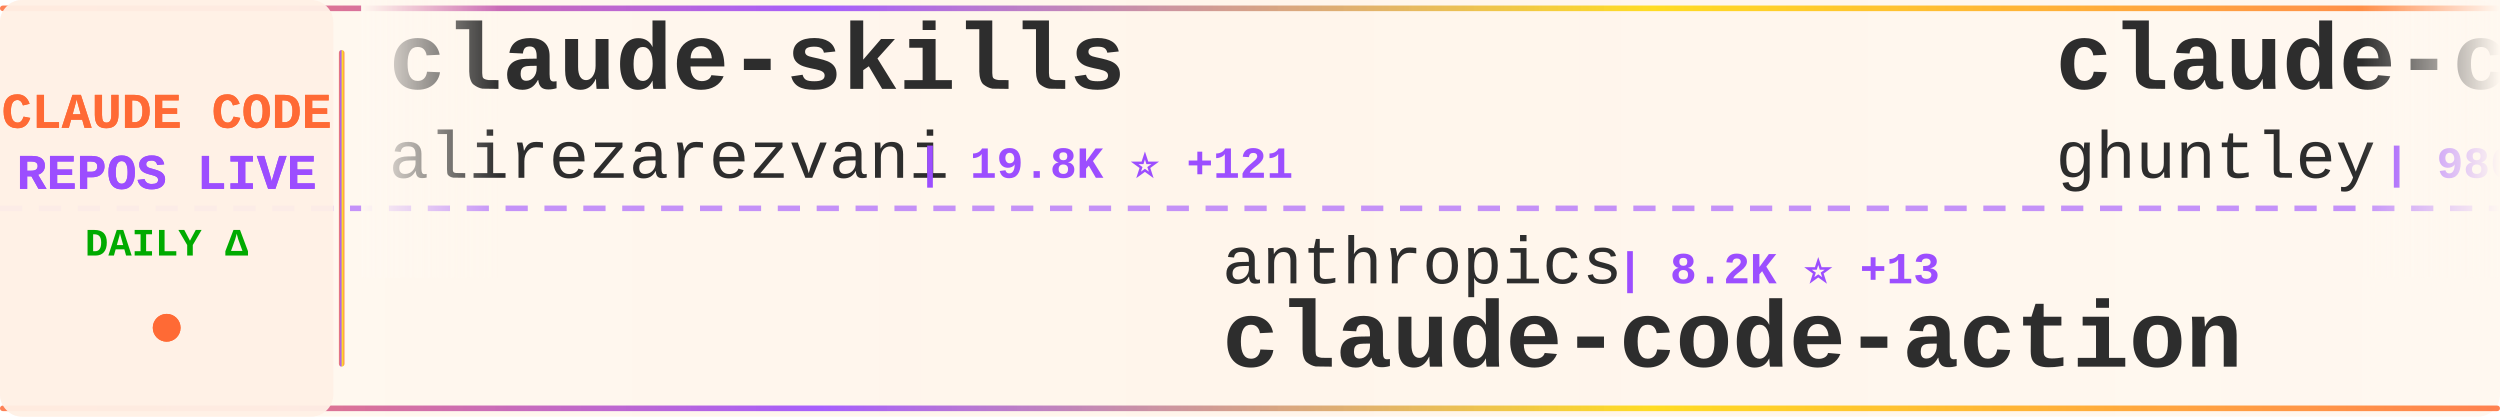
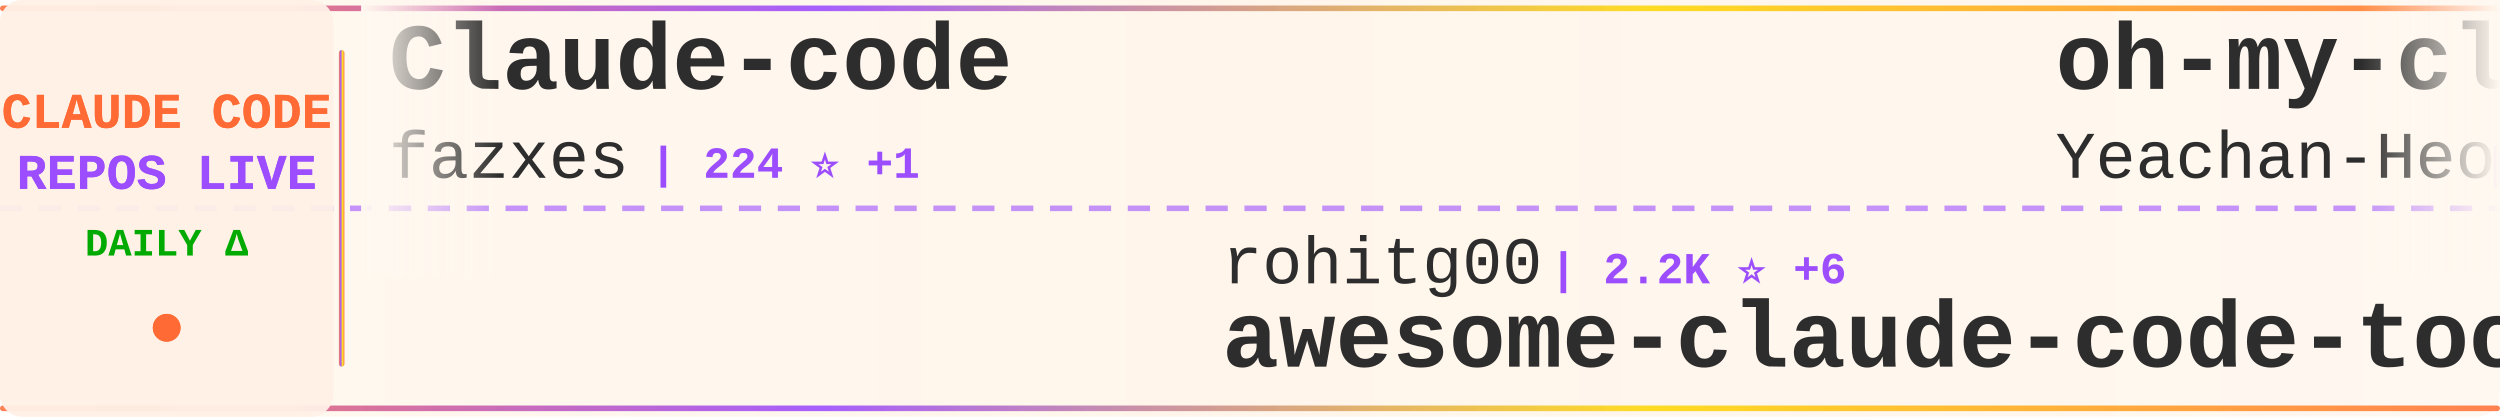
<svg xmlns="http://www.w3.org/2000/svg" width="900" height="150">
  <defs>
    <linearGradient id="tickerBg" x1="0%" y1="0%" x2="100%" y2="0%">
      <stop offset="0%" style="stop-color:#fff8f0;stop-opacity:0.98" />
      <stop offset="50%" style="stop-color:#fff5eb;stop-opacity:1" />
      <stop offset="100%" style="stop-color:#fff8f0;stop-opacity:0.98" />
    </linearGradient>
    <linearGradient id="borderGrad" x1="0%" y1="0%" x2="100%" y2="0%">
      <stop offset="0%" style="stop-color:#FF6B35;stop-opacity:0.85">
        <animate attributeName="stop-opacity" values="0.85;1;0.85" dur="2s" repeatCount="indefinite" />
      </stop>
      <stop offset="33%" style="stop-color:#9C4EFF;stop-opacity:0.9">
        <animate attributeName="stop-opacity" values="0.9;1;0.9" dur="2.2s" repeatCount="indefinite" />
      </stop>
      <stop offset="66%" style="stop-color:#FFD700;stop-opacity:0.85">
        <animate attributeName="stop-opacity" values="0.85;1;0.85" dur="1.8s" repeatCount="indefinite" />
      </stop>
      <stop offset="100%" style="stop-color:#FF6B35;stop-opacity:0.85">
        <animate attributeName="stop-opacity" values="0.85;1;0.85" dur="2s" repeatCount="indefinite" />
      </stop>
    </linearGradient>
    <filter id="textGlow">
      <feGaussianBlur stdDeviation="0.15" result="coloredBlur" />
      <feMerge>
        <feMergeNode in="coloredBlur" />
        <feMergeNode in="SourceGraphic" />
      </feMerge>
    </filter>
    <filter id="metricGlow">
      <feGaussianBlur stdDeviation="0.2" result="coloredBlur" />
      <feMerge>
        <feMergeNode in="coloredBlur" />
        <feMergeNode in="SourceGraphic" />
      </feMerge>
    </filter>
    <linearGradient id="leftFade" x1="0%" y1="0%" x2="100%" y2="0%">
      <stop offset="0%" style="stop-color:#fff8f0;stop-opacity:1" />
      <stop offset="100%" style="stop-color:#fff8f0;stop-opacity:0" />
    </linearGradient>
    <linearGradient id="rightFade" x1="0%" y1="0%" x2="100%" y2="0%">
      <stop offset="0%" style="stop-color:#fff8f0;stop-opacity:0" />
      <stop offset="100%" style="stop-color:#fff8f0;stop-opacity:1" />
    </linearGradient>
  </defs>
  <rect width="900" height="150" fill="url(#tickerBg)" rx="8" />
  <rect x="0" y="2" width="900" height="2" fill="url(#borderGrad)" rx="1" />
  <rect x="0" y="146" width="900" height="2" fill="url(#borderGrad)" rx="1" />
  <line x1="0" y1="75" x2="900" y2="75" stroke="#9C4EFF" stroke-width="2" stroke-dasharray="8 6" opacity="0.6" />
  <rect x="0" y="0" width="120" height="150" fill="#fff0e6" opacity="0.95" rx="8" />
  <text x="60" y="46" font-family="'Courier New', monospace" font-size="18" font-weight="bold" fill="#FF6B35" text-anchor="middle" filter="url(#textGlow)">
    CLAUDE CODE
  </text>
  <text x="60" y="68" font-family="'Courier New', monospace" font-size="18" font-weight="bold" fill="#9C4EFF" text-anchor="middle" filter="url(#textGlow)">
    REPOS LIVE
  </text>
  <text x="60" y="92" font-family="'Courier New', monospace" font-size="14" font-weight="bold" fill="#00aa00" text-anchor="middle">
    DAILY Δ
  </text>
  <circle cx="60" cy="118" r="5" fill="#FF6B35" filter="url(#metricGlow)">
    <animate attributeName="r" values="4;6;4" dur="1.5s" repeatCount="indefinite" />
    <animate attributeName="opacity" values="0.6;1;0.6" dur="1.5s" repeatCount="indefinite" />
  </circle>
  <rect x="122" y="18" width="2" height="114" fill="url(#borderGrad)" rx="1" />
  <clipPath id="tickerClip">
    <rect x="130" y="0" width="770" height="150" />
  </clipPath>
  <g clip-path="url(#tickerClip)">
    <g id="tickerItems">
      <animateTransform attributeName="transform" attributeType="XML" type="translate" from="0 0" to="-3000 0" dur="54s" repeatCount="indefinite" />
      <g transform="translate(0, 0)">
-         <text x="140" y="32" font-family="'Courier New', monospace" font-size="34" font-weight="bold" fill="#2d2d2d">claude-skills</text>
-         <text x="140" y="64" font-family="'Courier New', monospace" font-size="24" font-weight="normal" fill="#2d2d2d" opacity="1.0">alirezarezvani</text>
-         <text x="330" y="64" font-family="'Courier New', monospace" font-size="16" font-weight="bold" fill="#9C4EFF"> | 19.8K ⭐ +121</text>
+         <text x="140" y="32" font-family="'Courier New', monospace" font-size="34" font-weight="bold" fill="#2d2d2d">Claude-code</text>
+         <text x="140" y="64" font-family="'Courier New', monospace" font-size="24" font-weight="normal" fill="#2d2d2d" opacity="1.0">fazxes</text>
+         <text x="234" y="64" font-family="'Courier New', monospace" font-size="16" font-weight="bold" fill="#9C4EFF"> | 224 ⭐ +1</text>
      </g>
      <g transform="translate(300, 0)">
-         <text x="140" y="102" font-family="'Courier New', monospace" font-size="24" font-weight="normal" fill="#2d2d2d" opacity="1.0">anthropics</text>
-         <text x="282" y="102" font-family="'Courier New', monospace" font-size="16" font-weight="bold" fill="#9C4EFF"> | 8.2K ⭐ +13</text>
-         <text x="140" y="132" font-family="'Courier New', monospace" font-size="34" font-weight="bold" fill="#2d2d2d">claude-code-action</text>
+         <text x="140" y="102" font-family="'Courier New', monospace" font-size="24" font-weight="normal" fill="#2d2d2d" opacity="1.0">rohitg00</text>
+         <text x="258" y="102" font-family="'Courier New', monospace" font-size="16" font-weight="bold" fill="#9C4EFF"> | 2.2K ⭐ +6</text>
+         <text x="140" y="132" font-family="'Courier New', monospace" font-size="34" font-weight="bold" fill="#2d2d2d">awesome-claude-code-tool...</text>
      </g>
      <g transform="translate(600, 0)">
-         <text x="140" y="32" font-family="'Courier New', monospace" font-size="34" font-weight="bold" fill="#2d2d2d">claude-code-source-code-...</text>
-         <text x="140" y="64" font-family="'Courier New', monospace" font-size="24" font-weight="normal" fill="#2d2d2d" opacity="1.0">ghuntley</text>
-         <text x="258" y="64" font-family="'Courier New', monospace" font-size="16" font-weight="bold" fill="#9C4EFF"> | 986 ⭐</text>
+         <text x="140" y="32" font-family="'Courier New', monospace" font-size="34" font-weight="bold" fill="#2d2d2d">oh-my-claudecode</text>
+         <text x="140" y="64" font-family="'Courier New', monospace" font-size="24" font-weight="normal" fill="#2d2d2d" opacity="1.0">Yeachan-Heo</text>
+         <text x="294" y="64" font-family="'Courier New', monospace" font-size="16" font-weight="bold" fill="#9C4EFF"> | 37.4K ⭐ +54</text>
      </g>
      <g transform="translate(900, 0)">
-         <text x="140" y="102" font-family="'Courier New', monospace" font-size="24" font-weight="normal" fill="#2d2d2d" opacity="1.0">KPR111</text>
-         <text x="234" y="102" font-family="'Courier New', monospace" font-size="16" font-weight="bold" fill="#9C4EFF"> | 18 ⭐</text>
-         <text x="140" y="132" font-family="'Courier New', monospace" font-size="34" font-weight="bold" fill="#2d2d2d">Claude-Code</text>
+         <text x="140" y="102" font-family="'Courier New', monospace" font-size="24" font-weight="normal" fill="#2d2d2d" opacity="1.0">Windy3f3f3f3f</text>
+         <text x="318" y="102" font-family="'Courier New', monospace" font-size="16" font-weight="bold" fill="#9C4EFF"> | 2.1K ⭐ +24</text>
+         <text x="140" y="132" font-family="'Courier New', monospace" font-size="34" font-weight="bold" fill="#2d2d2d">claude-code-from-scratch</text>
      </g>
      <g transform="translate(1200, 0)">
-         <text x="140" y="32" font-family="'Courier New', monospace" font-size="34" font-weight="bold" fill="#2d2d2d">Auto-claude-code-researc...</text>
-         <text x="140" y="64" font-family="'Courier New', monospace" font-size="24" font-weight="normal" fill="#2d2d2d" opacity="1.0">wanshuiyin</text>
-         <text x="282" y="64" font-family="'Courier New', monospace" font-size="16" font-weight="bold" fill="#9C4EFF"> | 13.0K ⭐ +30</text>
+         <text x="140" y="32" font-family="'Courier New', monospace" font-size="34" font-weight="bold" fill="#2d2d2d">claude-howto</text>
+         <text x="140" y="64" font-family="'Courier New', monospace" font-size="24" font-weight="normal" fill="#2d2d2d" opacity="1.0">luongnv89</text>
+         <text x="270" y="64" font-family="'Courier New', monospace" font-size="16" font-weight="bold" fill="#9C4EFF"> | 39.2K ⭐ +58</text>
      </g>
      <g transform="translate(1500, 0)">
-         <text x="140" y="102" font-family="'Courier New', monospace" font-size="24" font-weight="normal" fill="#2d2d2d" opacity="1.0">zebbern</text>
-         <text x="246" y="102" font-family="'Courier New', monospace" font-size="16" font-weight="bold" fill="#9C4EFF"> | 4.4K ⭐ +2</text>
-         <text x="140" y="132" font-family="'Courier New', monospace" font-size="34" font-weight="bold" fill="#2d2d2d">claude-code-guide</text>
+         <text x="140" y="102" font-family="'Courier New', monospace" font-size="24" font-weight="normal" fill="#2d2d2d" opacity="1.0">Donchitos</text>
+         <text x="270" y="102" font-family="'Courier New', monospace" font-size="16" font-weight="bold" fill="#9C4EFF"> | 22.6K ⭐ +36</text>
+         <text x="140" y="132" font-family="'Courier New', monospace" font-size="34" font-weight="bold" fill="#2d2d2d">Claude-Code-Game-Studios</text>
      </g>
      <g transform="translate(1800, 0)">
-         <text x="140" y="32" font-family="'Courier New', monospace" font-size="34" font-weight="bold" fill="#2d2d2d">claude-code-hub</text>
-         <text x="140" y="64" font-family="'Courier New', monospace" font-size="24" font-weight="normal" fill="#2d2d2d" opacity="1.0">ding113</text>
-         <text x="246" y="64" font-family="'Courier New', monospace" font-size="16" font-weight="bold" fill="#9C4EFF"> | 3.2K ⭐ +6</text>
+         <text x="140" y="32" font-family="'Courier New', monospace" font-size="34" font-weight="bold" fill="#2d2d2d">claude-code-proxy</text>
+         <text x="140" y="64" font-family="'Courier New', monospace" font-size="24" font-weight="normal" fill="#2d2d2d" opacity="1.0">1rgs</text>
+         <text x="210" y="64" font-family="'Courier New', monospace" font-size="16" font-weight="bold" fill="#9C4EFF"> | 3.7K ⭐ +1</text>
      </g>
      <g transform="translate(2100, 0)">
-         <text x="140" y="102" font-family="'Courier New', monospace" font-size="24" font-weight="normal" fill="#2d2d2d" opacity="1.0">Maciek-roboblog</text>
-         <text x="342" y="102" font-family="'Courier New', monospace" font-size="16" font-weight="bold" fill="#9C4EFF"> | 8.4K ⭐ +19</text>
-         <text x="140" y="132" font-family="'Courier New', monospace" font-size="34" font-weight="bold" fill="#2d2d2d">Claude-Code-Usage-Monito...</text>
+         <text x="140" y="102" font-family="'Courier New', monospace" font-size="24" font-weight="normal" fill="#2d2d2d" opacity="1.0">Pimzino</text>
+         <text x="246" y="102" font-family="'Courier New', monospace" font-size="16" font-weight="bold" fill="#9C4EFF"> | 3.8K ⭐ +1</text>
+         <text x="140" y="132" font-family="'Courier New', monospace" font-size="34" font-weight="bold" fill="#2d2d2d">claude-code-spec-workflo...</text>
      </g>
      <g transform="translate(2400, 0)">
-         <text x="140" y="32" font-family="'Courier New', monospace" font-size="34" font-weight="bold" fill="#2d2d2d">Claude-Code-Workflow</text>
-         <text x="140" y="64" font-family="'Courier New', monospace" font-size="24" font-weight="normal" fill="#2d2d2d" opacity="1.0">catlog22</text>
-         <text x="258" y="64" font-family="'Courier New', monospace" font-size="16" font-weight="bold" fill="#9C4EFF"> | 2.1K ⭐ +1</text>
+         <text x="140" y="32" font-family="'Courier New', monospace" font-size="34" font-weight="bold" fill="#2d2d2d">Claude-Code-Usage-Monito...</text>
+         <text x="140" y="64" font-family="'Courier New', monospace" font-size="24" font-weight="normal" fill="#2d2d2d" opacity="1.0">Maciek-roboblog</text>
+         <text x="342" y="64" font-family="'Courier New', monospace" font-size="16" font-weight="bold" fill="#9C4EFF"> | 8.4K ⭐ +19</text>
      </g>
      <g transform="translate(2700, 0)">
-         <text x="140" y="102" font-family="'Courier New', monospace" font-size="24" font-weight="normal" fill="#2d2d2d" opacity="1.0">zstmfhy</text>
-         <text x="246" y="102" font-family="'Courier New', monospace" font-size="16" font-weight="bold" fill="#9C4EFF"> | 190 ⭐</text>
-         <text x="140" y="132" font-family="'Courier New', monospace" font-size="34" font-weight="bold" fill="#2d2d2d">Claude-code</text>
+         <text x="140" y="102" font-family="'Courier New', monospace" font-size="24" font-weight="normal" fill="#2d2d2d" opacity="1.0">anthropics</text>
+         <text x="282" y="102" font-family="'Courier New', monospace" font-size="16" font-weight="bold" fill="#9C4EFF"> | 892 ⭐ +2</text>
+         <text x="140" y="132" font-family="'Courier New', monospace" font-size="34" font-weight="bold" fill="#2d2d2d">claude-code-base-action</text>
      </g>
      <g transform="translate(3000, 0)">
-         <text x="140" y="32" font-family="'Courier New', monospace" font-size="34" font-weight="bold" fill="#2d2d2d">claude-skills</text>
-         <text x="140" y="64" font-family="'Courier New', monospace" font-size="24" font-weight="normal" fill="#2d2d2d" opacity="1.0">alirezarezvani</text>
-         <text x="330" y="64" font-family="'Courier New', monospace" font-size="16" font-weight="bold" fill="#9C4EFF"> | 19.8K ⭐ +121</text>
+         <text x="140" y="32" font-family="'Courier New', monospace" font-size="34" font-weight="bold" fill="#2d2d2d">Claude-code</text>
+         <text x="140" y="64" font-family="'Courier New', monospace" font-size="24" font-weight="normal" fill="#2d2d2d" opacity="1.0">fazxes</text>
+         <text x="234" y="64" font-family="'Courier New', monospace" font-size="16" font-weight="bold" fill="#9C4EFF"> | 224 ⭐ +1</text>
      </g>
      <g transform="translate(3300, 0)">
-         <text x="140" y="102" font-family="'Courier New', monospace" font-size="24" font-weight="normal" fill="#2d2d2d" opacity="1.0">anthropics</text>
-         <text x="282" y="102" font-family="'Courier New', monospace" font-size="16" font-weight="bold" fill="#9C4EFF"> | 8.2K ⭐ +13</text>
-         <text x="140" y="132" font-family="'Courier New', monospace" font-size="34" font-weight="bold" fill="#2d2d2d">claude-code-action</text>
+         <text x="140" y="102" font-family="'Courier New', monospace" font-size="24" font-weight="normal" fill="#2d2d2d" opacity="1.0">rohitg00</text>
+         <text x="258" y="102" font-family="'Courier New', monospace" font-size="16" font-weight="bold" fill="#9C4EFF"> | 2.2K ⭐ +6</text>
+         <text x="140" y="132" font-family="'Courier New', monospace" font-size="34" font-weight="bold" fill="#2d2d2d">awesome-claude-code-tool...</text>
      </g>
      <g transform="translate(3600, 0)">
-         <text x="140" y="32" font-family="'Courier New', monospace" font-size="34" font-weight="bold" fill="#2d2d2d">claude-code-source-code-...</text>
-         <text x="140" y="64" font-family="'Courier New', monospace" font-size="24" font-weight="normal" fill="#2d2d2d" opacity="1.0">ghuntley</text>
-         <text x="258" y="64" font-family="'Courier New', monospace" font-size="16" font-weight="bold" fill="#9C4EFF"> | 986 ⭐</text>
+         <text x="140" y="32" font-family="'Courier New', monospace" font-size="34" font-weight="bold" fill="#2d2d2d">oh-my-claudecode</text>
+         <text x="140" y="64" font-family="'Courier New', monospace" font-size="24" font-weight="normal" fill="#2d2d2d" opacity="1.0">Yeachan-Heo</text>
+         <text x="294" y="64" font-family="'Courier New', monospace" font-size="16" font-weight="bold" fill="#9C4EFF"> | 37.4K ⭐ +54</text>
      </g>
      <g transform="translate(3900, 0)">
-         <text x="140" y="102" font-family="'Courier New', monospace" font-size="24" font-weight="normal" fill="#2d2d2d" opacity="1.0">KPR111</text>
-         <text x="234" y="102" font-family="'Courier New', monospace" font-size="16" font-weight="bold" fill="#9C4EFF"> | 18 ⭐</text>
-         <text x="140" y="132" font-family="'Courier New', monospace" font-size="34" font-weight="bold" fill="#2d2d2d">Claude-Code</text>
+         <text x="140" y="102" font-family="'Courier New', monospace" font-size="24" font-weight="normal" fill="#2d2d2d" opacity="1.0">Windy3f3f3f3f</text>
+         <text x="318" y="102" font-family="'Courier New', monospace" font-size="16" font-weight="bold" fill="#9C4EFF"> | 2.1K ⭐ +24</text>
+         <text x="140" y="132" font-family="'Courier New', monospace" font-size="34" font-weight="bold" fill="#2d2d2d">claude-code-from-scratch</text>
      </g>
    </g>
  </g>
  <rect x="130" y="0" width="50" height="100" fill="url(#leftFade)" />
  <rect x="850" y="0" width="50" height="100" fill="url(#rightFade)" />
</svg>
